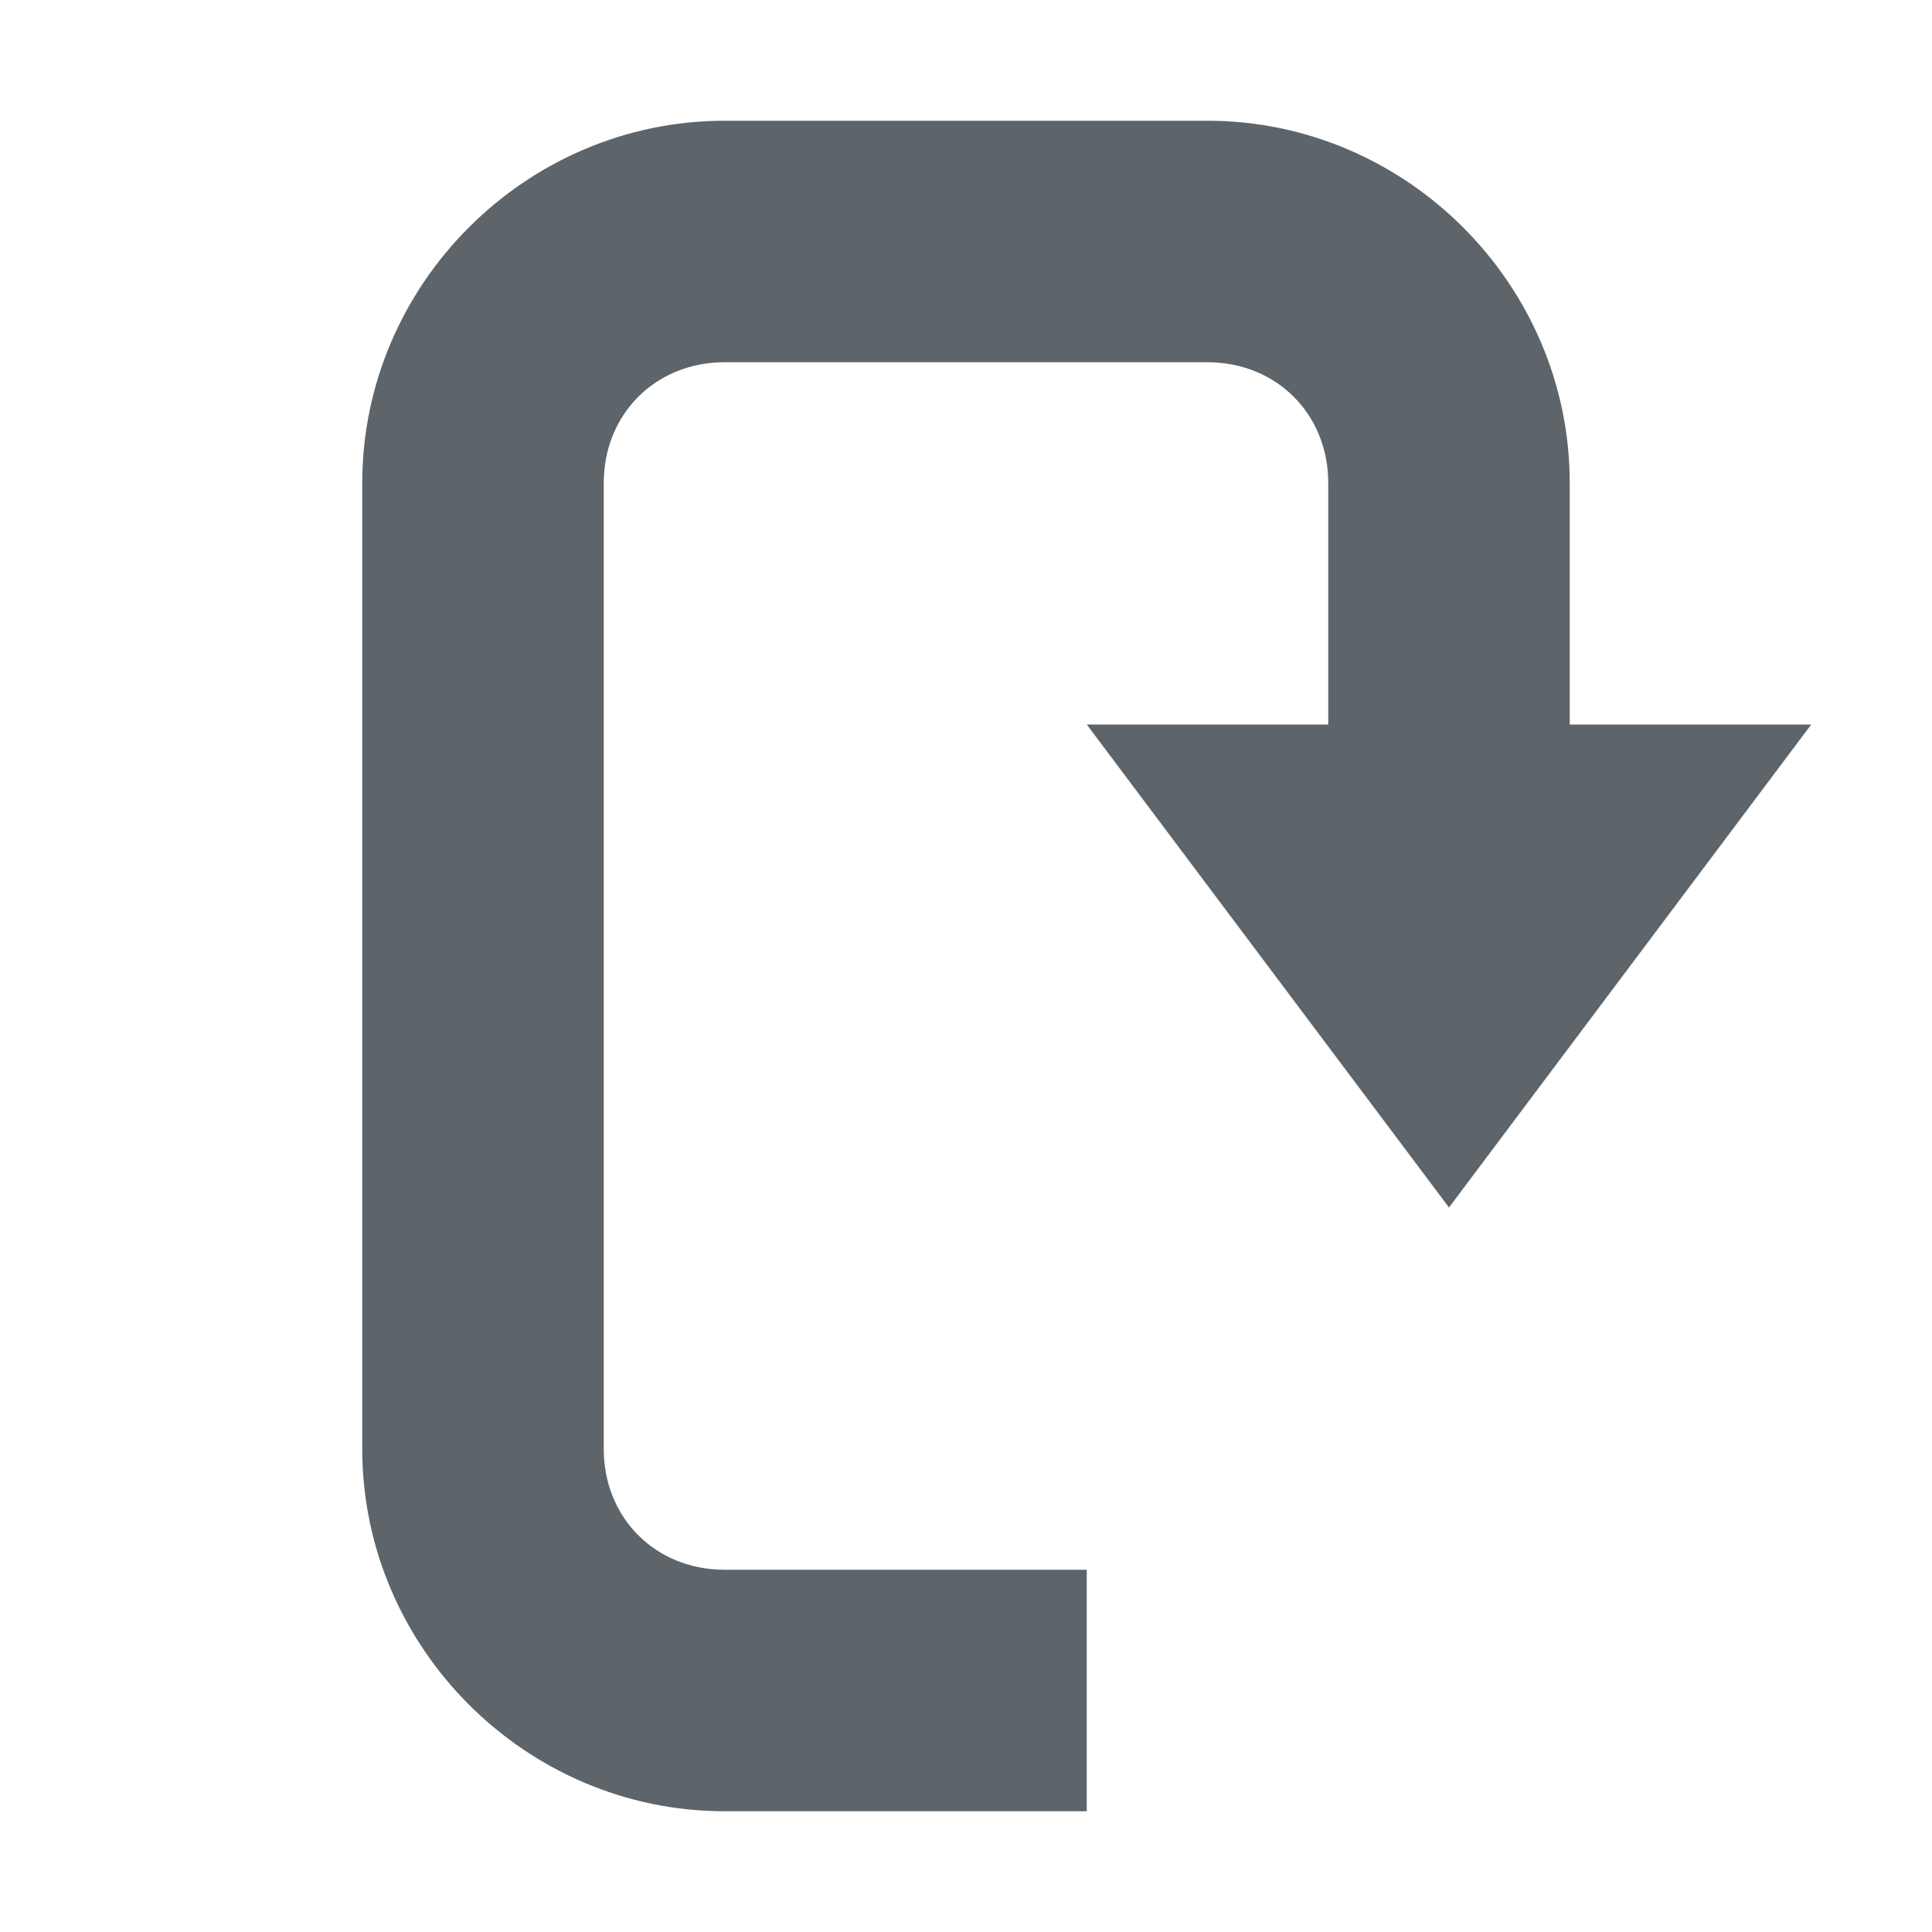
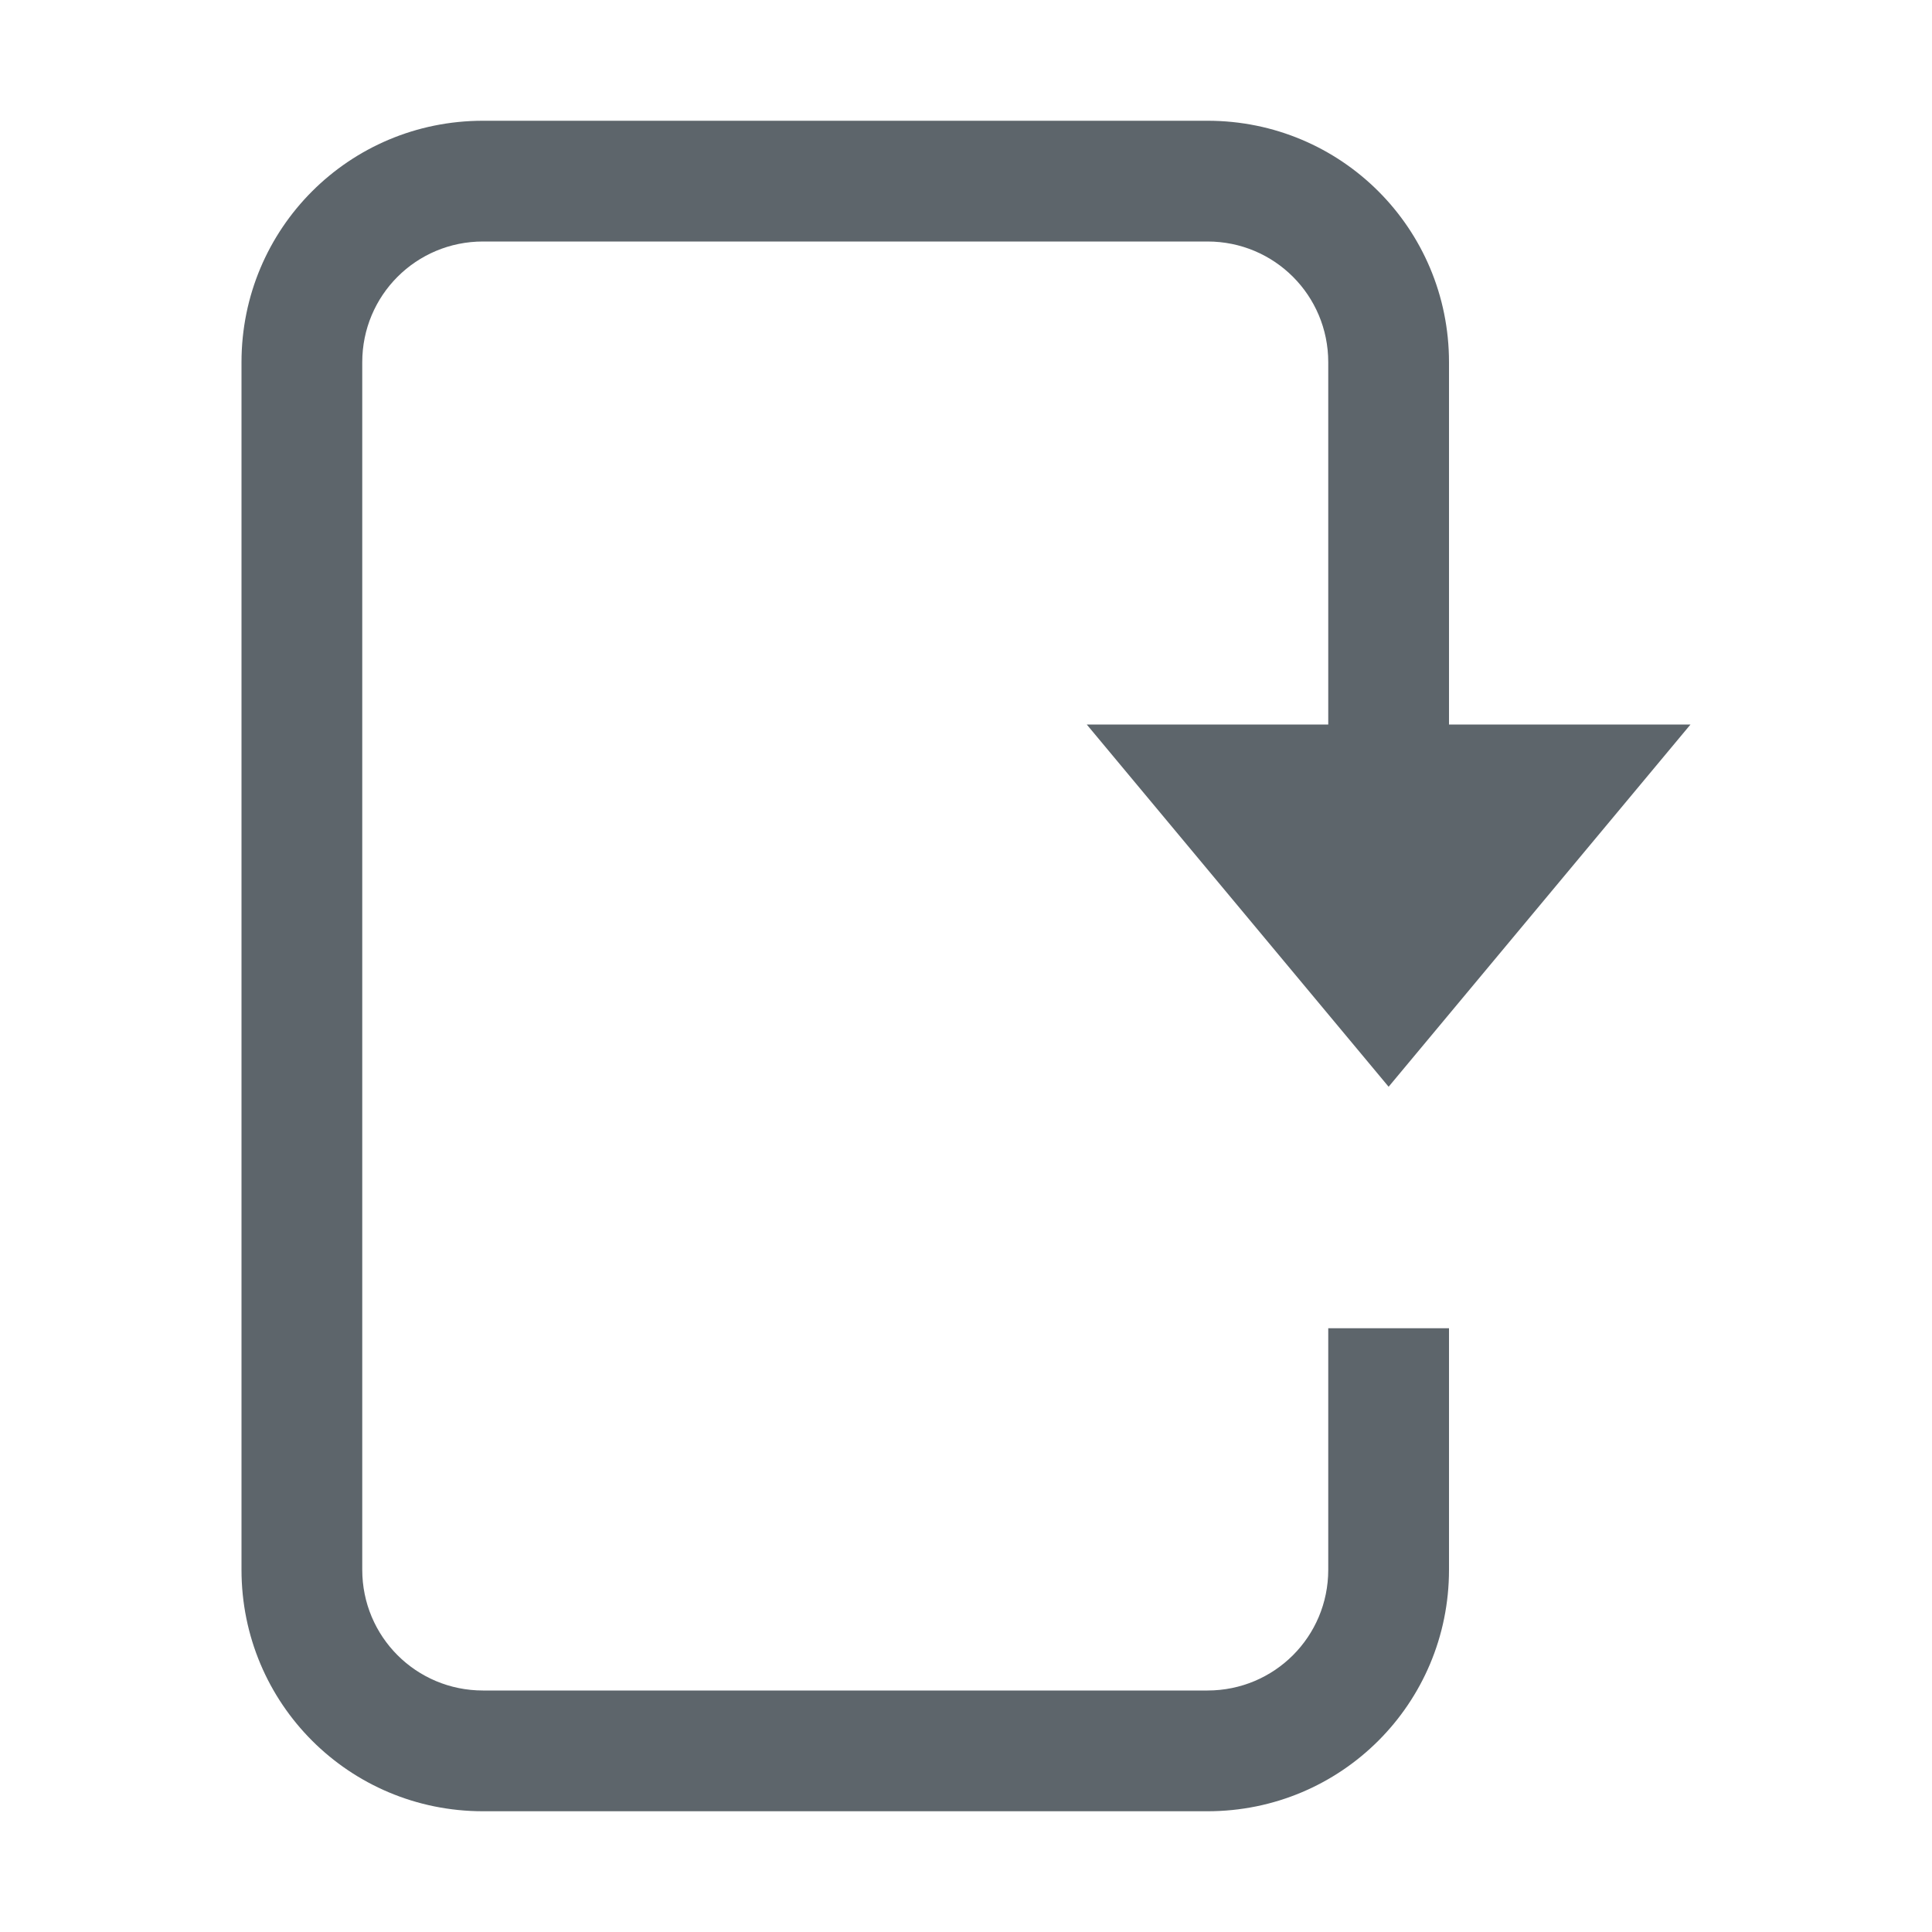
- <svg xmlns="http://www.w3.org/2000/svg" width="16" height="16" enable-background="new">
-   <defs>
-     <filter id="a" color-interpolation-filters="sRGB">
-       <feBlend mode="darken" in2="BackgroundImage" />
-     </filter>
-   </defs>
-   <g fill="#5d656b">
-     <path style="text-indent:0;text-transform:none;block-progression:tb" d="M6 1C4.355 1 3 2.355 3 4v8c0 1.645 1.355 3 3 3h3v-2H6c-.571 0-1-.429-1-1V4c0-.571.429-1 1-1h4c.571 0 1 .429 1 1v3h2V4c0-1.645-1.355-3-3-3H6z" color="#000" />
-     <path d="M12 10l3-4H9z" />
+ <svg xmlns="http://www.w3.org/2000/svg" width="16" height="16" enable-background="new" version="1.1">
+   <g transform="matrix(-1,0,0,1,15,0)" fill="#5d656b">
+     <path d="m3.5 9-2.5-3h5z" stroke-width=".791" />
  </g>
+   <path d="m10 1c1.108 0 2 0.892 2 2v4h-1v-4c0-0.554-0.446-1-1-1h-6c-0.554 0-1 0.446-1 1v10c0 0.554 0.446 1 1 1h6c0.554 0 1-0.446 1-1v-2h1v2c0 1.108-0.892 2-2 2h-6c-1.108 0-2-0.892-2-2v-10c0-1.108 0.892-2 2-2z" fill="#5d656b" />
</svg>
